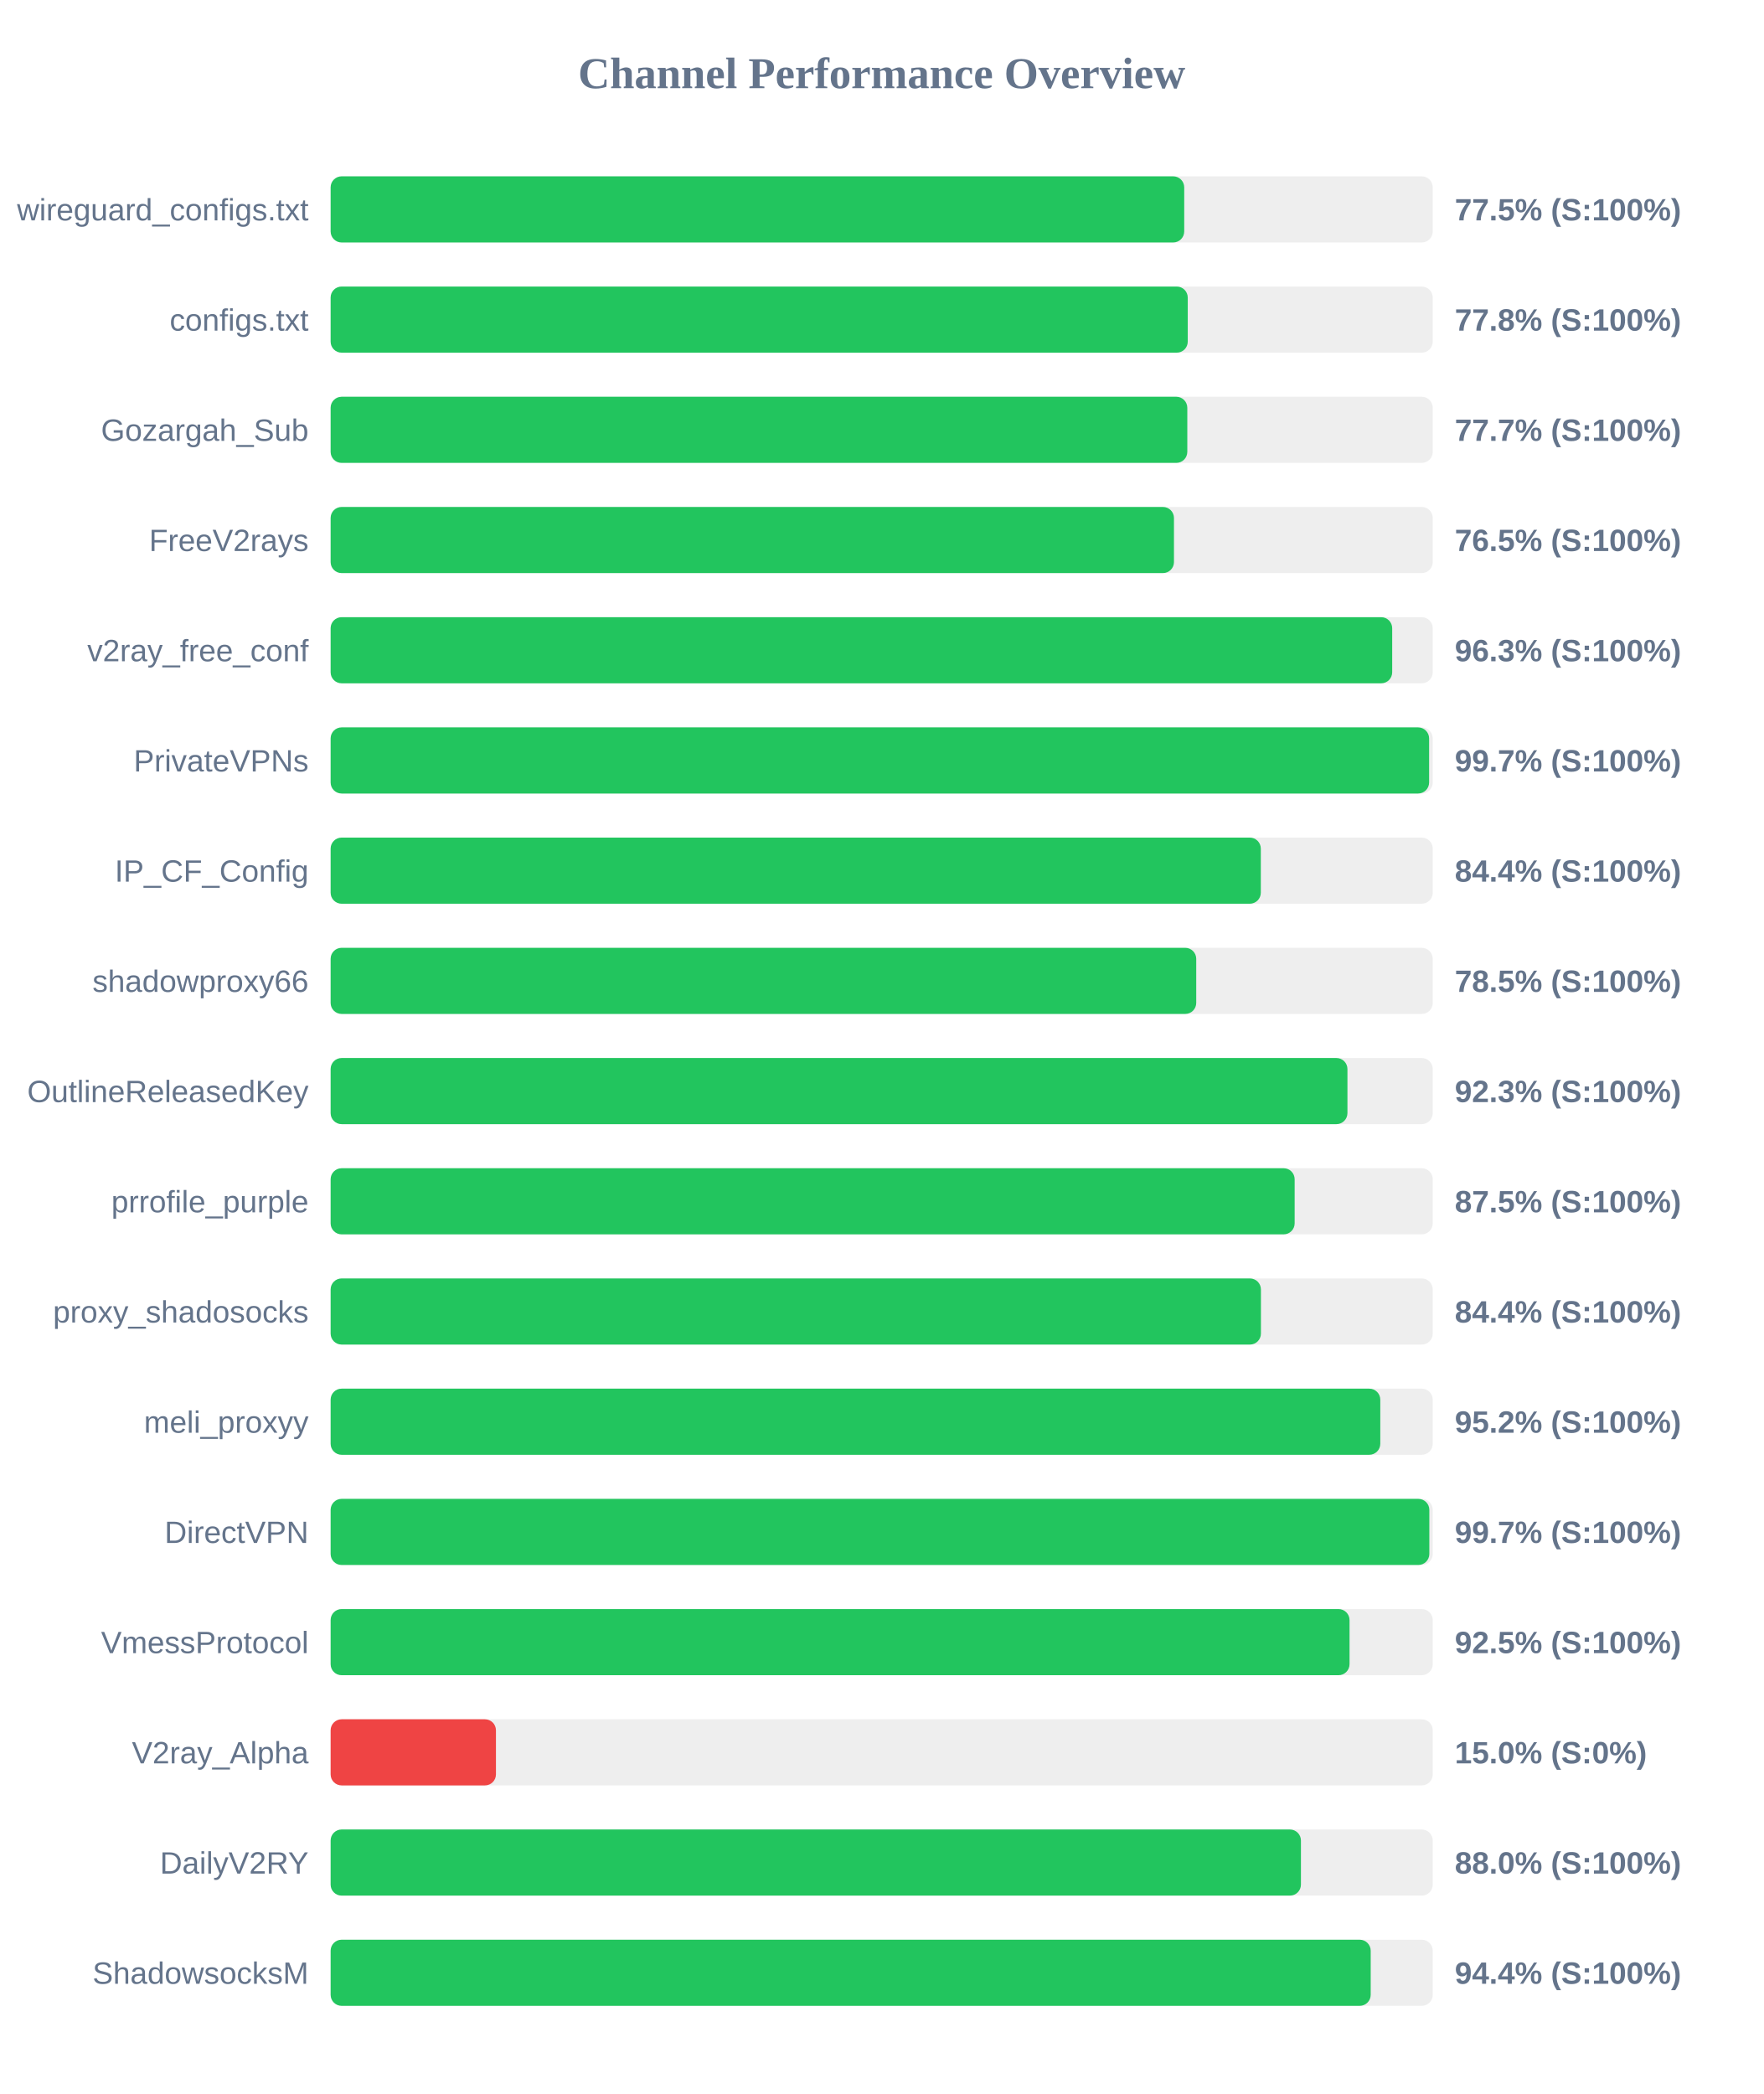
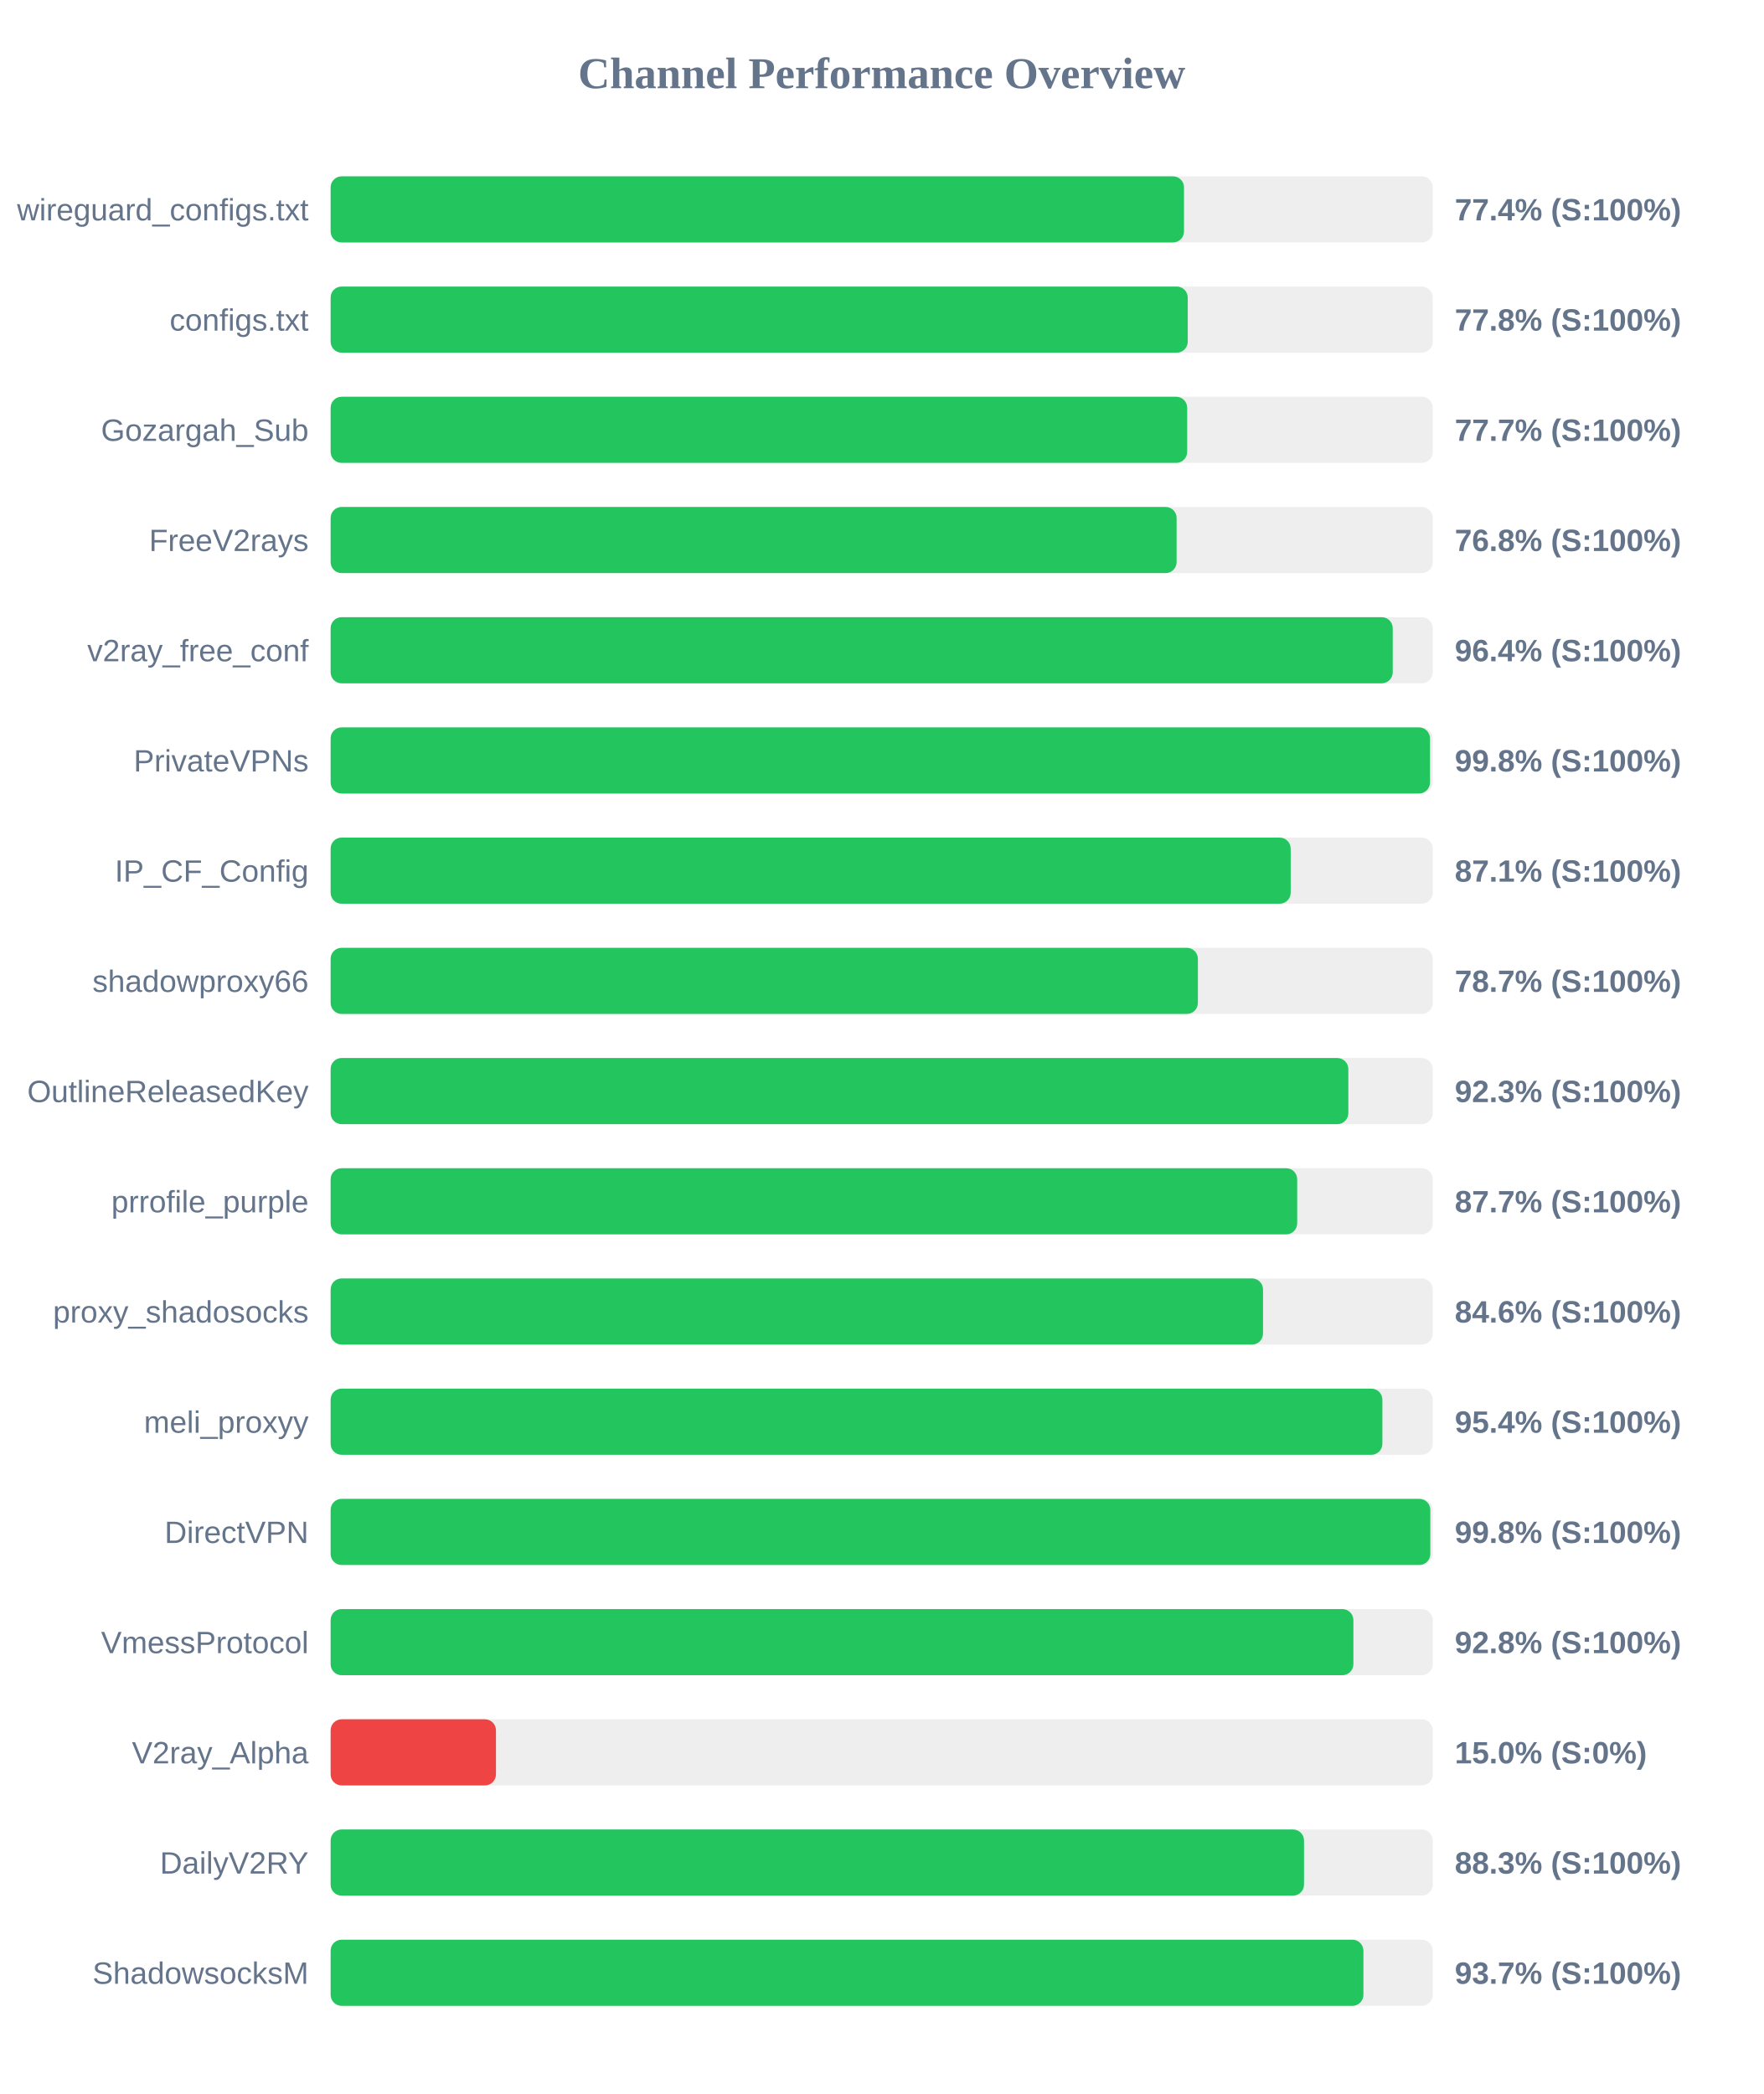
<svg xmlns="http://www.w3.org/2000/svg" width="800" height="950" version="1.1">
  <style>
        .row { font: 14px Arial; fill: #64748b; }
        .score { font: bold 14px Arial; fill: #64748b; }
    </style>
  <text x="400" y="40" text-anchor="middle" font-size="20px" font-weight="bold" fill="#64748b">Channel Performance Overview</text>
  <rect x="150" y="80" width="500" height="30" fill="#eee" rx="5" />
-   <rect x="150" y="80" width="387.25" height="30" fill="#22c55e" rx="5" />
+   <rect x="150" y="80" width="387.15" height="30" fill="#22c55e" rx="5" />
  <text x="140" y="100" text-anchor="end" class="row">wireguard_configs.txt</text>
-   <text x="660" y="100" text-anchor="start" class="score">77.5% (S:100%)</text>
+   <text x="660" y="100" text-anchor="start" class="score">77.4% (S:100%)</text>
  <rect x="150" y="130" width="500" height="30" fill="#eee" rx="5" />
  <rect x="150" y="130" width="388.85" height="30" fill="#22c55e" rx="5" />
  <text x="140" y="150" text-anchor="end" class="row">configs.txt</text>
  <text x="660" y="150" text-anchor="start" class="score">77.8% (S:100%)</text>
  <rect x="150" y="180" width="500" height="30" fill="#eee" rx="5" />
-   <rect x="150" y="180" width="388.65" height="30" fill="#22c55e" rx="5" />
+   <rect x="150" y="180" width="388.6" height="30" fill="#22c55e" rx="5" />
  <text x="140" y="200" text-anchor="end" class="row">Gozargah_Sub</text>
  <text x="660" y="200" text-anchor="start" class="score">77.7% (S:100%)</text>
  <rect x="150" y="230" width="500" height="30" fill="#eee" rx="5" />
-   <rect x="150" y="230" width="382.6" height="30" fill="#22c55e" rx="5" />
+   <rect x="150" y="230" width="383.8" height="30" fill="#22c55e" rx="5" />
  <text x="140" y="250" text-anchor="end" class="row">FreeV2rays</text>
-   <text x="660" y="250" text-anchor="start" class="score">76.5% (S:100%)</text>
+   <text x="660" y="250" text-anchor="start" class="score">76.8% (S:100%)</text>
  <rect x="150" y="280" width="500" height="30" fill="#eee" rx="5" />
-   <rect x="150" y="280" width="481.6" height="30" fill="#22c55e" rx="5" />
+   <rect x="150" y="280" width="481.85" height="30" fill="#22c55e" rx="5" />
  <text x="140" y="300" text-anchor="end" class="row">v2ray_free_conf</text>
-   <text x="660" y="300" text-anchor="start" class="score">96.3% (S:100%)</text>
+   <text x="660" y="300" text-anchor="start" class="score">96.4% (S:100%)</text>
  <rect x="150" y="330" width="500" height="30" fill="#eee" rx="5" />
-   <rect x="150" y="330" width="498.35" height="30" fill="#22c55e" rx="5" />
+   <rect x="150" y="330" width="498.75" height="30" fill="#22c55e" rx="5" />
  <text x="140" y="350" text-anchor="end" class="row">PrivateVPNs</text>
-   <text x="660" y="350" text-anchor="start" class="score">99.7% (S:100%)</text>
+   <text x="660" y="350" text-anchor="start" class="score">99.8% (S:100%)</text>
  <rect x="150" y="380" width="500" height="30" fill="#eee" rx="5" />
-   <rect x="150" y="380" width="422.0" height="30" fill="#22c55e" rx="5" />
+   <rect x="150" y="380" width="435.55" height="30" fill="#22c55e" rx="5" />
  <text x="140" y="400" text-anchor="end" class="row">IP_CF_Config</text>
-   <text x="660" y="400" text-anchor="start" class="score">84.4% (S:100%)</text>
+   <text x="660" y="400" text-anchor="start" class="score">87.1% (S:100%)</text>
  <rect x="150" y="430" width="500" height="30" fill="#eee" rx="5" />
-   <rect x="150" y="430" width="392.7" height="30" fill="#22c55e" rx="5" />
+   <rect x="150" y="430" width="393.45" height="30" fill="#22c55e" rx="5" />
  <text x="140" y="450" text-anchor="end" class="row">shadowproxy66</text>
-   <text x="660" y="450" text-anchor="start" class="score">78.5% (S:100%)</text>
+   <text x="660" y="450" text-anchor="start" class="score">78.7% (S:100%)</text>
  <rect x="150" y="480" width="500" height="30" fill="#eee" rx="5" />
-   <rect x="150" y="480" width="461.3" height="30" fill="#22c55e" rx="5" />
+   <rect x="150" y="480" width="461.7" height="30" fill="#22c55e" rx="5" />
  <text x="140" y="500" text-anchor="end" class="row">OutlineReleasedKey</text>
  <text x="660" y="500" text-anchor="start" class="score">92.3% (S:100%)</text>
  <rect x="150" y="530" width="500" height="30" fill="#eee" rx="5" />
-   <rect x="150" y="530" width="437.35" height="30" fill="#22c55e" rx="5" />
+   <rect x="150" y="530" width="438.5" height="30" fill="#22c55e" rx="5" />
  <text x="140" y="550" text-anchor="end" class="row">prrofile_purple</text>
-   <text x="660" y="550" text-anchor="start" class="score">87.5% (S:100%)</text>
+   <text x="660" y="550" text-anchor="start" class="score">87.7% (S:100%)</text>
  <rect x="150" y="580" width="500" height="30" fill="#eee" rx="5" />
-   <rect x="150" y="580" width="422.05" height="30" fill="#22c55e" rx="5" />
+   <rect x="150" y="580" width="423.0" height="30" fill="#22c55e" rx="5" />
  <text x="140" y="600" text-anchor="end" class="row">proxy_shadosocks</text>
-   <text x="660" y="600" text-anchor="start" class="score">84.4% (S:100%)</text>
+   <text x="660" y="600" text-anchor="start" class="score">84.6% (S:100%)</text>
  <rect x="150" y="630" width="500" height="30" fill="#eee" rx="5" />
-   <rect x="150" y="630" width="476.2" height="30" fill="#22c55e" rx="5" />
+   <rect x="150" y="630" width="477.15" height="30" fill="#22c55e" rx="5" />
  <text x="140" y="650" text-anchor="end" class="row">meli_proxyy</text>
-   <text x="660" y="650" text-anchor="start" class="score">95.2% (S:100%)</text>
+   <text x="660" y="650" text-anchor="start" class="score">95.4% (S:100%)</text>
  <rect x="150" y="680" width="500" height="30" fill="#eee" rx="5" />
-   <rect x="150" y="680" width="498.45" height="30" fill="#22c55e" rx="5" />
+   <rect x="150" y="680" width="498.9" height="30" fill="#22c55e" rx="5" />
  <text x="140" y="700" text-anchor="end" class="row">DirectVPN</text>
-   <text x="660" y="700" text-anchor="start" class="score">99.7% (S:100%)</text>
+   <text x="660" y="700" text-anchor="start" class="score">99.8% (S:100%)</text>
  <rect x="150" y="730" width="500" height="30" fill="#eee" rx="5" />
-   <rect x="150" y="730" width="462.25" height="30" fill="#22c55e" rx="5" />
+   <rect x="150" y="730" width="464.0" height="30" fill="#22c55e" rx="5" />
  <text x="140" y="750" text-anchor="end" class="row">VmessProtocol</text>
-   <text x="660" y="750" text-anchor="start" class="score">92.5% (S:100%)</text>
+   <text x="660" y="750" text-anchor="start" class="score">92.8% (S:100%)</text>
  <rect x="150" y="780" width="500" height="30" fill="#eee" rx="5" />
  <rect x="150" y="780" width="75.0" height="30" fill="#ef4444" rx="5" />
  <text x="140" y="800" text-anchor="end" class="row">V2ray_Alpha</text>
  <text x="660" y="800" text-anchor="start" class="score">15.0% (S:0%)</text>
  <rect x="150" y="830" width="500" height="30" fill="#eee" rx="5" />
-   <rect x="150" y="830" width="440.2" height="30" fill="#22c55e" rx="5" />
+   <rect x="150" y="830" width="441.6" height="30" fill="#22c55e" rx="5" />
  <text x="140" y="850" text-anchor="end" class="row">DailyV2RY</text>
-   <text x="660" y="850" text-anchor="start" class="score">88.0% (S:100%)</text>
+   <text x="660" y="850" text-anchor="start" class="score">88.3% (S:100%)</text>
  <rect x="150" y="880" width="500" height="30" fill="#eee" rx="5" />
-   <rect x="150" y="880" width="471.85" height="30" fill="#22c55e" rx="5" />
+   <rect x="150" y="880" width="468.55" height="30" fill="#22c55e" rx="5" />
  <text x="140" y="900" text-anchor="end" class="row">ShadowsocksM</text>
-   <text x="660" y="900" text-anchor="start" class="score">94.4% (S:100%)</text>
+   <text x="660" y="900" text-anchor="start" class="score">93.7% (S:100%)</text>
</svg>
